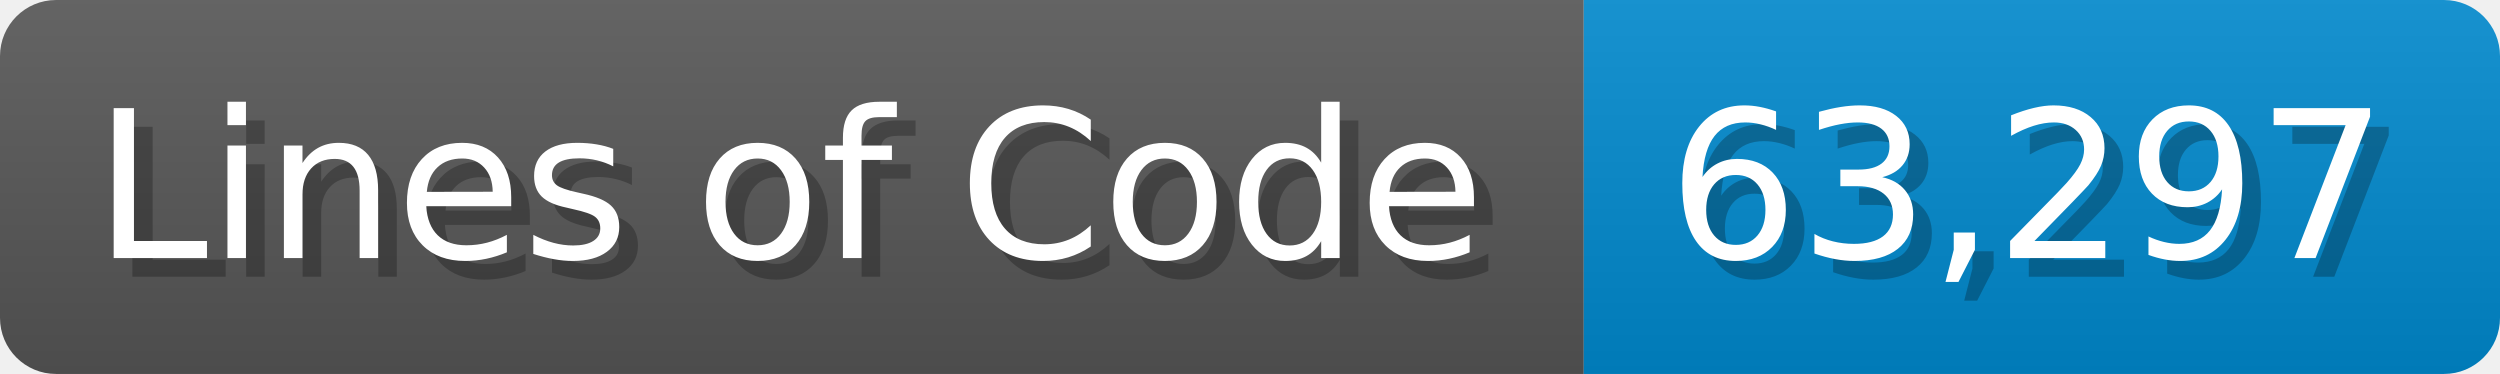
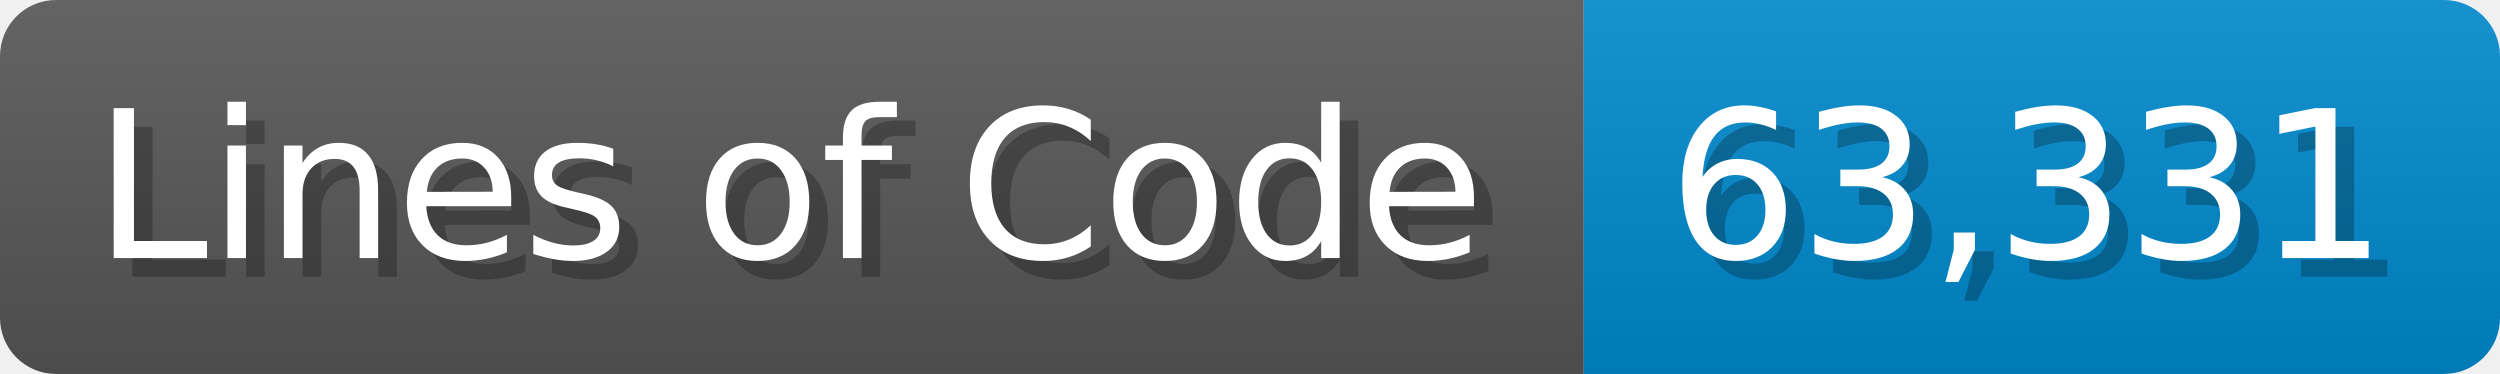
<svg xmlns="http://www.w3.org/2000/svg" width="133.7" height="20" viewBox="0 0 1337 200">
  <linearGradient id="a" x2="0" y2="100%">
    <stop offset="0" stop-opacity=".1" stop-color="#EEE" />
    <stop offset="1" stop-opacity=".1" />
  </linearGradient>
  <mask id="m">
    <rect width="1337" height="200" rx="30" fill="#FFF" />
  </mask>
  <g mask="url(#m)">
    <rect width="847" height="200" fill="#555" />
    <rect width="490" height="200" fill="#08C" x="847" />
    <rect width="1337" height="200" fill="url(#a)" />
  </g>
  <g fill="#fff" text-anchor="start" font-family="Verdana,DejaVu Sans,sans-serif" font-size="110">
    <text x="60" y="148" textLength="747" fill="#000" opacity="0.25">Lines of Code</text>
    <text x="50" y="138" textLength="747">Lines of Code</text>
-     <text x="902" y="148" textLength="390" fill="#000" opacity="0.25">63,297</text>
-     <text x="892" y="138" textLength="390">63,297</text>
+     <text x="902" y="148" textLength="390" fill="#000" opacity="0.25">63,331</text>
+     <text x="892" y="138" textLength="390">63,331</text>
  </g>
</svg>
